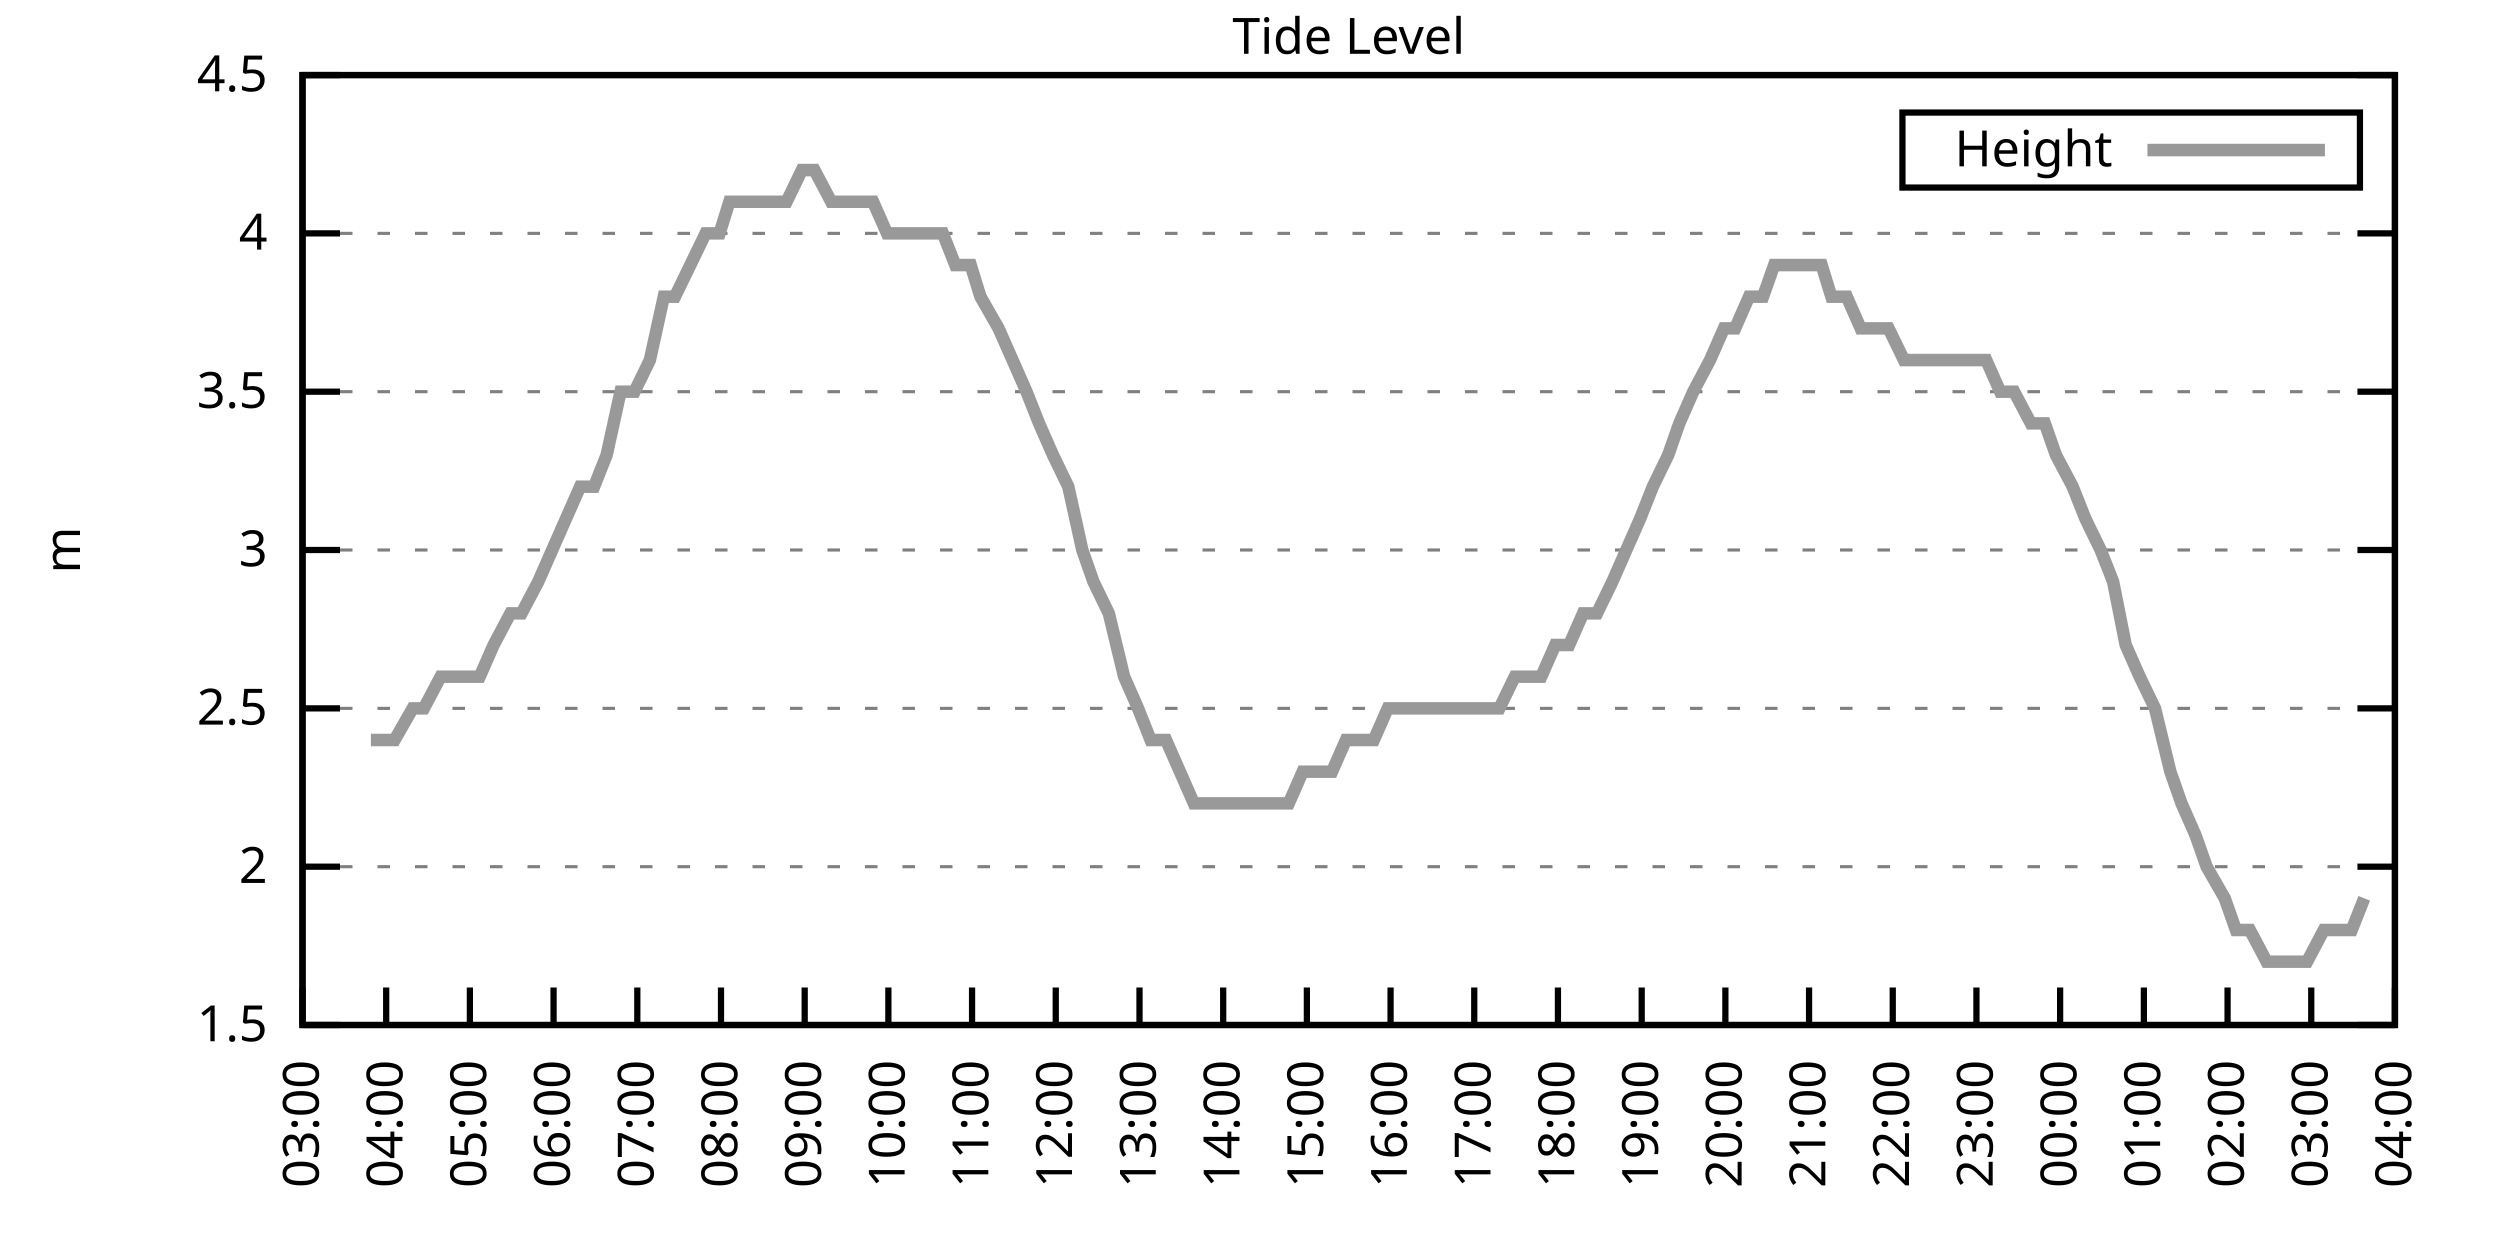
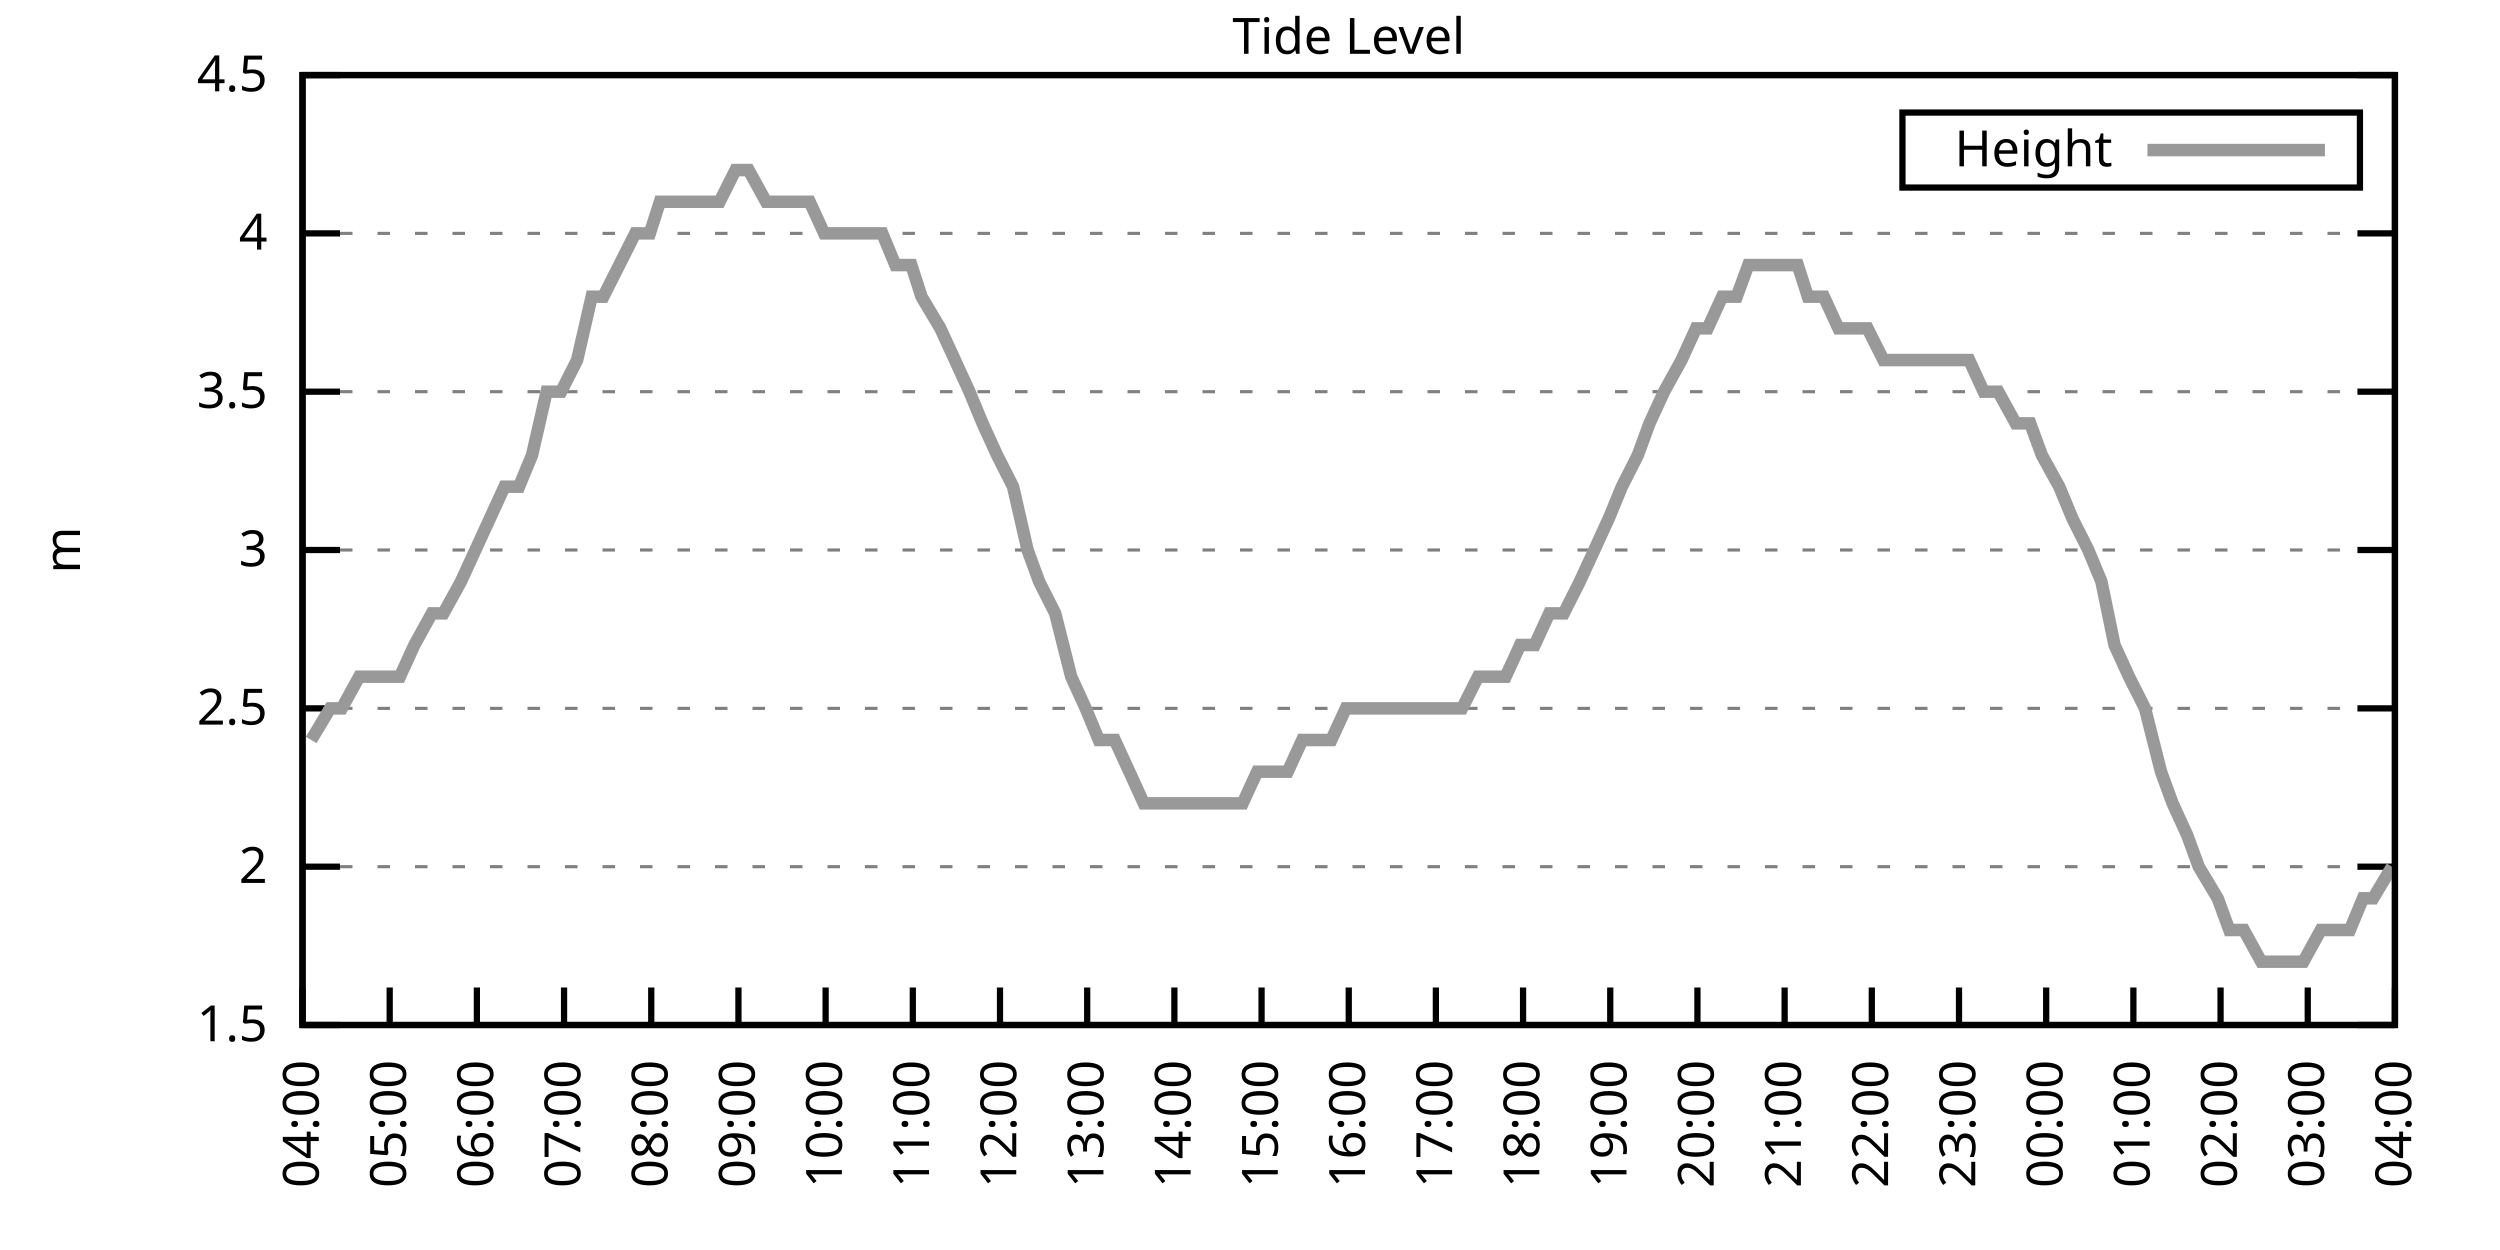
<svg xmlns="http://www.w3.org/2000/svg" xmlns:xlink="http://www.w3.org/1999/xlink" width="400" height="200" viewBox="0 0 400 200">
  <g id="gnuplot_canvas">
    <rect x="0" y="0" width="400" height="200" fill="none" />
    <defs>
      <circle id="gpDot" r="0.5" stroke-width="0.5" stroke="currentColor" />
      <path id="gpPt0" stroke-width="0.333" stroke="currentColor" d="M-1,0 h2 M0,-1 v2" />
      <path id="gpPt1" stroke-width="0.333" stroke="currentColor" d="M-1,-1 L1,1 M1,-1 L-1,1" />
      <path id="gpPt2" stroke-width="0.333" stroke="currentColor" d="M-1,0 L1,0 M0,-1 L0,1 M-1,-1 L1,1 M-1,1 L1,-1" />
      <rect id="gpPt3" stroke-width="0.333" stroke="currentColor" x="-1" y="-1" width="2" height="2" />
      <rect id="gpPt4" stroke-width="0.333" stroke="currentColor" fill="currentColor" x="-1" y="-1" width="2" height="2" />
      <circle id="gpPt5" stroke-width="0.333" stroke="currentColor" cx="0" cy="0" r="1" />
      <use xlink:href="#gpPt5" id="gpPt6" fill="currentColor" stroke="none" />
      <path id="gpPt7" stroke-width="0.333" stroke="currentColor" d="M0,-1.33 L-1.33,0.67 L1.33,0.67 z" />
      <use xlink:href="#gpPt7" id="gpPt8" fill="currentColor" stroke="none" />
      <use xlink:href="#gpPt7" id="gpPt9" stroke="currentColor" transform="rotate(180)" />
      <use xlink:href="#gpPt9" id="gpPt10" fill="currentColor" stroke="none" />
      <use xlink:href="#gpPt3" id="gpPt11" stroke="currentColor" transform="rotate(45)" />
      <use xlink:href="#gpPt11" id="gpPt12" fill="currentColor" stroke="none" />
      <path id="gpPt13" stroke-width="0.333" stroke="currentColor" d="M0,1.330 L1.265,0.411 L0.782,-1.067 L-0.782,-1.076 L-1.265,0.411 z" />
      <use xlink:href="#gpPt13" id="gpPt14" fill="currentColor" stroke="none" />
      <filter id="textbox" filterUnits="objectBoundingBox" x="0" y="0" height="1" width="1">
        <feFlood flood-color="white" flood-opacity="1" result="bgnd" />
        <feComposite in="SourceGraphic" in2="bgnd" operator="atop" />
      </filter>
      <filter id="greybox" filterUnits="objectBoundingBox" x="0" y="0" height="1" width="1">
        <feFlood flood-color="lightgrey" flood-opacity="1" result="grey" />
        <feComposite in="SourceGraphic" in2="grey" operator="atop" />
      </filter>
    </defs>
    <g fill="none" color="white" stroke="currentColor" stroke-width="1.00" stroke-linecap="butt" stroke-linejoin="miter">
</g>
    <g fill="none" color="black" stroke="currentColor" stroke-width="1.00" stroke-linecap="butt" stroke-linejoin="miter">
      <g stroke="none" shape-rendering="crispEdges">
        <polygon fill="rgb(255, 255, 255)" points="48.40,164.00 383.18,164.00 383.18,12.02 48.40,12.02 " />
      </g>
    </g>
    <g fill="none" color="black" stroke="currentColor" stroke-width="1.00" stroke-linecap="butt" stroke-linejoin="miter">
</g>
    <g fill="none" color="black" stroke="black" stroke-width="0.50" stroke-linecap="butt" stroke-linejoin="miter">
</g>
    <g fill="none" color="gray" stroke="currentColor" stroke-width="0.50" stroke-linecap="butt" stroke-linejoin="miter">
      <path stroke="gray" stroke-dasharray="2,4" class="gridline" d="M48.40,164.00 L383.19,164.00  " />
    </g>
    <g fill="none" color="gray" stroke="gray" stroke-width="1.00" stroke-linecap="butt" stroke-linejoin="miter">
</g>
    <g fill="none" color="black" stroke="currentColor" stroke-width="1.00" stroke-linecap="butt" stroke-linejoin="miter">
      <path stroke="black" d="M48.40,164.00 L54.40,164.00 M383.19,164.00 L377.19,164.00  " />
      <g transform="translate(42.80,166.60)" stroke="none" fill="black" font-family="Sans" font-size="8.00" text-anchor="end">
        <text>
          <tspan font-family="Sans"> 1.5</tspan>
        </text>
      </g>
    </g>
    <g fill="none" color="black" stroke="currentColor" stroke-width="1.00" stroke-linecap="butt" stroke-linejoin="miter">
</g>
    <g fill="none" color="black" stroke="black" stroke-width="0.50" stroke-linecap="butt" stroke-linejoin="miter">
</g>
    <g fill="none" color="gray" stroke="currentColor" stroke-width="0.50" stroke-linecap="butt" stroke-linejoin="miter">
      <path stroke="gray" stroke-dasharray="2,4" class="gridline" d="M48.40,138.67 L383.19,138.67  " />
    </g>
    <g fill="none" color="gray" stroke="gray" stroke-width="1.00" stroke-linecap="butt" stroke-linejoin="miter">
</g>
    <g fill="none" color="black" stroke="currentColor" stroke-width="1.00" stroke-linecap="butt" stroke-linejoin="miter">
      <path stroke="black" d="M48.40,138.67 L54.40,138.67 M383.19,138.67 L377.19,138.67  " />
      <g transform="translate(42.80,141.27)" stroke="none" fill="black" font-family="Sans" font-size="8.00" text-anchor="end">
        <text>
          <tspan font-family="Sans"> 2</tspan>
        </text>
      </g>
    </g>
    <g fill="none" color="black" stroke="currentColor" stroke-width="1.00" stroke-linecap="butt" stroke-linejoin="miter">
</g>
    <g fill="none" color="black" stroke="black" stroke-width="0.50" stroke-linecap="butt" stroke-linejoin="miter">
</g>
    <g fill="none" color="gray" stroke="currentColor" stroke-width="0.50" stroke-linecap="butt" stroke-linejoin="miter">
      <path stroke="gray" stroke-dasharray="2,4" class="gridline" d="M48.40,113.34 L383.19,113.34  " />
    </g>
    <g fill="none" color="gray" stroke="gray" stroke-width="1.00" stroke-linecap="butt" stroke-linejoin="miter">
</g>
    <g fill="none" color="black" stroke="currentColor" stroke-width="1.00" stroke-linecap="butt" stroke-linejoin="miter">
      <path stroke="black" d="M48.40,113.34 L54.40,113.34 M383.19,113.34 L377.19,113.34  " />
      <g transform="translate(42.80,115.94)" stroke="none" fill="black" font-family="Sans" font-size="8.00" text-anchor="end">
        <text>
          <tspan font-family="Sans"> 2.5</tspan>
        </text>
      </g>
    </g>
    <g fill="none" color="black" stroke="currentColor" stroke-width="1.00" stroke-linecap="butt" stroke-linejoin="miter">
</g>
    <g fill="none" color="black" stroke="black" stroke-width="0.50" stroke-linecap="butt" stroke-linejoin="miter">
</g>
    <g fill="none" color="gray" stroke="currentColor" stroke-width="0.50" stroke-linecap="butt" stroke-linejoin="miter">
      <path stroke="gray" stroke-dasharray="2,4" class="gridline" d="M48.40,88.00 L383.19,88.00  " />
    </g>
    <g fill="none" color="gray" stroke="gray" stroke-width="1.00" stroke-linecap="butt" stroke-linejoin="miter">
</g>
    <g fill="none" color="black" stroke="currentColor" stroke-width="1.00" stroke-linecap="butt" stroke-linejoin="miter">
      <path stroke="black" d="M48.40,88.00 L54.40,88.00 M383.19,88.00 L377.19,88.00  " />
      <g transform="translate(42.80,90.60)" stroke="none" fill="black" font-family="Sans" font-size="8.00" text-anchor="end">
        <text>
          <tspan font-family="Sans"> 3</tspan>
        </text>
      </g>
    </g>
    <g fill="none" color="black" stroke="currentColor" stroke-width="1.00" stroke-linecap="butt" stroke-linejoin="miter">
</g>
    <g fill="none" color="black" stroke="black" stroke-width="0.50" stroke-linecap="butt" stroke-linejoin="miter">
</g>
    <g fill="none" color="gray" stroke="currentColor" stroke-width="0.50" stroke-linecap="butt" stroke-linejoin="miter">
      <path stroke="gray" stroke-dasharray="2,4" class="gridline" d="M48.40,62.67 L383.19,62.67  " />
    </g>
    <g fill="none" color="gray" stroke="gray" stroke-width="1.00" stroke-linecap="butt" stroke-linejoin="miter">
</g>
    <g fill="none" color="black" stroke="currentColor" stroke-width="1.00" stroke-linecap="butt" stroke-linejoin="miter">
      <path stroke="black" d="M48.40,62.67 L54.40,62.67 M383.19,62.67 L377.19,62.67  " />
      <g transform="translate(42.80,65.27)" stroke="none" fill="black" font-family="Sans" font-size="8.00" text-anchor="end">
        <text>
          <tspan font-family="Sans"> 3.5</tspan>
        </text>
      </g>
    </g>
    <g fill="none" color="black" stroke="currentColor" stroke-width="1.00" stroke-linecap="butt" stroke-linejoin="miter">
</g>
    <g fill="none" color="black" stroke="black" stroke-width="0.50" stroke-linecap="butt" stroke-linejoin="miter">
</g>
    <g fill="none" color="gray" stroke="currentColor" stroke-width="0.50" stroke-linecap="butt" stroke-linejoin="miter">
      <path stroke="gray" stroke-dasharray="2,4" class="gridline" d="M48.40,37.34 L383.19,37.34  " />
    </g>
    <g fill="none" color="gray" stroke="gray" stroke-width="1.00" stroke-linecap="butt" stroke-linejoin="miter">
</g>
    <g fill="none" color="black" stroke="currentColor" stroke-width="1.00" stroke-linecap="butt" stroke-linejoin="miter">
      <path stroke="black" d="M48.40,37.34 L54.40,37.34 M383.19,37.34 L377.19,37.34  " />
      <g transform="translate(42.80,39.94)" stroke="none" fill="black" font-family="Sans" font-size="8.00" text-anchor="end">
        <text>
          <tspan font-family="Sans"> 4</tspan>
        </text>
      </g>
    </g>
    <g fill="none" color="black" stroke="currentColor" stroke-width="1.00" stroke-linecap="butt" stroke-linejoin="miter">
</g>
    <g fill="none" color="black" stroke="black" stroke-width="0.50" stroke-linecap="butt" stroke-linejoin="miter">
</g>
    <g fill="none" color="gray" stroke="currentColor" stroke-width="0.50" stroke-linecap="butt" stroke-linejoin="miter">
      <path stroke="gray" stroke-dasharray="2,4" class="gridline" d="M48.40,12.01 L383.19,12.01  " />
    </g>
    <g fill="none" color="gray" stroke="gray" stroke-width="1.00" stroke-linecap="butt" stroke-linejoin="miter">
</g>
    <g fill="none" color="black" stroke="currentColor" stroke-width="1.00" stroke-linecap="butt" stroke-linejoin="miter">
      <path stroke="black" d="M48.40,12.01 L54.40,12.01 M383.19,12.01 L377.19,12.01  " />
      <g transform="translate(42.80,14.61)" stroke="none" fill="black" font-family="Sans" font-size="8.00" text-anchor="end">
        <text>
          <tspan font-family="Sans"> 4.5</tspan>
        </text>
      </g>
    </g>
    <g fill="none" color="black" stroke="currentColor" stroke-width="1.00" stroke-linecap="butt" stroke-linejoin="miter">
      <path stroke="black" d="M48.40,164.00 L48.40,158.00  " />
      <g transform="translate(51.00,169.60) rotate(270.00)" stroke="none" fill="black" font-family="Sans" font-size="8.00" text-anchor="end">
        <text>
-           <tspan font-family="Sans">03:00</tspan>
-         </text>
-       </g>
-     </g>
-     <g fill="none" color="black" stroke="currentColor" stroke-width="1.00" stroke-linecap="butt" stroke-linejoin="miter">
-       <path stroke="black" d="M61.79,164.00 L61.79,158.00  " />
-       <g transform="translate(64.39,169.60) rotate(270.00)" stroke="none" fill="black" font-family="Sans" font-size="8.00" text-anchor="end">
-         <text>
          <tspan font-family="Sans">04:00</tspan>
        </text>
      </g>
    </g>
    <g fill="none" color="black" stroke="currentColor" stroke-width="1.00" stroke-linecap="butt" stroke-linejoin="miter">
-       <path stroke="black" d="M75.18,164.00 L75.18,158.00  " />
-       <g transform="translate(77.78,169.60) rotate(270.00)" stroke="none" fill="black" font-family="Sans" font-size="8.00" text-anchor="end">
+       <path stroke="black" d="M62.35,164.00 L62.35,158.00  " />
+       <g transform="translate(64.95,169.60) rotate(270.00)" stroke="none" fill="black" font-family="Sans" font-size="8.00" text-anchor="end">
        <text>
          <tspan font-family="Sans">05:00</tspan>
        </text>
      </g>
    </g>
    <g fill="none" color="black" stroke="currentColor" stroke-width="1.00" stroke-linecap="butt" stroke-linejoin="miter">
-       <path stroke="black" d="M88.57,164.00 L88.57,158.00  " />
-       <g transform="translate(91.17,169.60) rotate(270.00)" stroke="none" fill="black" font-family="Sans" font-size="8.00" text-anchor="end">
+       <path stroke="black" d="M76.30,164.00 L76.30,158.00  " />
+       <g transform="translate(78.90,169.60) rotate(270.00)" stroke="none" fill="black" font-family="Sans" font-size="8.00" text-anchor="end">
        <text>
          <tspan font-family="Sans">06:00</tspan>
        </text>
      </g>
    </g>
    <g fill="none" color="black" stroke="currentColor" stroke-width="1.00" stroke-linecap="butt" stroke-linejoin="miter">
-       <path stroke="black" d="M101.97,164.00 L101.97,158.00  " />
-       <g transform="translate(104.57,169.60) rotate(270.00)" stroke="none" fill="black" font-family="Sans" font-size="8.00" text-anchor="end">
+       <path stroke="black" d="M90.25,164.00 L90.25,158.00  " />
+       <g transform="translate(92.85,169.60) rotate(270.00)" stroke="none" fill="black" font-family="Sans" font-size="8.00" text-anchor="end">
        <text>
          <tspan font-family="Sans">07:00</tspan>
        </text>
      </g>
    </g>
    <g fill="none" color="black" stroke="currentColor" stroke-width="1.00" stroke-linecap="butt" stroke-linejoin="miter">
-       <path stroke="black" d="M115.36,164.00 L115.36,158.00  " />
-       <g transform="translate(117.96,169.60) rotate(270.00)" stroke="none" fill="black" font-family="Sans" font-size="8.00" text-anchor="end">
+       <path stroke="black" d="M104.20,164.00 L104.20,158.00  " />
+       <g transform="translate(106.80,169.60) rotate(270.00)" stroke="none" fill="black" font-family="Sans" font-size="8.00" text-anchor="end">
        <text>
          <tspan font-family="Sans">08:00</tspan>
        </text>
      </g>
    </g>
    <g fill="none" color="black" stroke="currentColor" stroke-width="1.00" stroke-linecap="butt" stroke-linejoin="miter">
-       <path stroke="black" d="M128.75,164.00 L128.75,158.00  " />
-       <g transform="translate(131.35,169.60) rotate(270.00)" stroke="none" fill="black" font-family="Sans" font-size="8.00" text-anchor="end">
+       <path stroke="black" d="M118.15,164.00 L118.15,158.00  " />
+       <g transform="translate(120.75,169.60) rotate(270.00)" stroke="none" fill="black" font-family="Sans" font-size="8.00" text-anchor="end">
        <text>
          <tspan font-family="Sans">09:00</tspan>
        </text>
      </g>
    </g>
    <g fill="none" color="black" stroke="currentColor" stroke-width="1.00" stroke-linecap="butt" stroke-linejoin="miter">
-       <path stroke="black" d="M142.14,164.00 L142.14,158.00  " />
-       <g transform="translate(144.74,169.60) rotate(270.00)" stroke="none" fill="black" font-family="Sans" font-size="8.00" text-anchor="end">
+       <path stroke="black" d="M132.10,164.00 L132.10,158.00  " />
+       <g transform="translate(134.70,169.60) rotate(270.00)" stroke="none" fill="black" font-family="Sans" font-size="8.00" text-anchor="end">
        <text>
          <tspan font-family="Sans">10:00</tspan>
        </text>
      </g>
    </g>
    <g fill="none" color="black" stroke="currentColor" stroke-width="1.00" stroke-linecap="butt" stroke-linejoin="miter">
-       <path stroke="black" d="M155.53,164.00 L155.53,158.00  " />
-       <g transform="translate(158.13,169.60) rotate(270.00)" stroke="none" fill="black" font-family="Sans" font-size="8.00" text-anchor="end">
+       <path stroke="black" d="M146.05,164.00 L146.05,158.00  " />
+       <g transform="translate(148.65,169.60) rotate(270.00)" stroke="none" fill="black" font-family="Sans" font-size="8.00" text-anchor="end">
        <text>
          <tspan font-family="Sans">11:00</tspan>
        </text>
      </g>
    </g>
    <g fill="none" color="black" stroke="currentColor" stroke-width="1.00" stroke-linecap="butt" stroke-linejoin="miter">
-       <path stroke="black" d="M168.92,164.00 L168.92,158.00  " />
-       <g transform="translate(171.52,169.60) rotate(270.00)" stroke="none" fill="black" font-family="Sans" font-size="8.00" text-anchor="end">
+       <path stroke="black" d="M160.00,164.00 L160.00,158.00  " />
+       <g transform="translate(162.60,169.60) rotate(270.00)" stroke="none" fill="black" font-family="Sans" font-size="8.00" text-anchor="end">
        <text>
          <tspan font-family="Sans">12:00</tspan>
        </text>
      </g>
    </g>
    <g fill="none" color="black" stroke="currentColor" stroke-width="1.00" stroke-linecap="butt" stroke-linejoin="miter">
-       <path stroke="black" d="M182.32,164.00 L182.32,158.00  " />
-       <g transform="translate(184.92,169.60) rotate(270.00)" stroke="none" fill="black" font-family="Sans" font-size="8.00" text-anchor="end">
+       <path stroke="black" d="M173.95,164.00 L173.95,158.00  " />
+       <g transform="translate(176.55,169.60) rotate(270.00)" stroke="none" fill="black" font-family="Sans" font-size="8.00" text-anchor="end">
        <text>
          <tspan font-family="Sans">13:00</tspan>
        </text>
      </g>
    </g>
    <g fill="none" color="black" stroke="currentColor" stroke-width="1.00" stroke-linecap="butt" stroke-linejoin="miter">
-       <path stroke="black" d="M195.71,164.00 L195.71,158.00  " />
-       <g transform="translate(198.31,169.60) rotate(270.00)" stroke="none" fill="black" font-family="Sans" font-size="8.00" text-anchor="end">
+       <path stroke="black" d="M187.90,164.00 L187.90,158.00  " />
+       <g transform="translate(190.50,169.60) rotate(270.00)" stroke="none" fill="black" font-family="Sans" font-size="8.00" text-anchor="end">
        <text>
          <tspan font-family="Sans">14:00</tspan>
        </text>
      </g>
    </g>
    <g fill="none" color="black" stroke="currentColor" stroke-width="1.00" stroke-linecap="butt" stroke-linejoin="miter">
-       <path stroke="black" d="M209.10,164.00 L209.10,158.00  " />
-       <g transform="translate(211.70,169.60) rotate(270.00)" stroke="none" fill="black" font-family="Sans" font-size="8.00" text-anchor="end">
+       <path stroke="black" d="M201.85,164.00 L201.85,158.00  " />
+       <g transform="translate(204.45,169.60) rotate(270.00)" stroke="none" fill="black" font-family="Sans" font-size="8.00" text-anchor="end">
        <text>
          <tspan font-family="Sans">15:00</tspan>
        </text>
      </g>
    </g>
    <g fill="none" color="black" stroke="currentColor" stroke-width="1.00" stroke-linecap="butt" stroke-linejoin="miter">
-       <path stroke="black" d="M222.49,164.00 L222.49,158.00  " />
-       <g transform="translate(225.09,169.60) rotate(270.00)" stroke="none" fill="black" font-family="Sans" font-size="8.00" text-anchor="end">
+       <path stroke="black" d="M215.80,164.00 L215.80,158.00  " />
+       <g transform="translate(218.40,169.60) rotate(270.00)" stroke="none" fill="black" font-family="Sans" font-size="8.00" text-anchor="end">
        <text>
          <tspan font-family="Sans">16:00</tspan>
        </text>
      </g>
    </g>
    <g fill="none" color="black" stroke="currentColor" stroke-width="1.00" stroke-linecap="butt" stroke-linejoin="miter">
-       <path stroke="black" d="M235.88,164.00 L235.88,158.00  " />
-       <g transform="translate(238.48,169.60) rotate(270.00)" stroke="none" fill="black" font-family="Sans" font-size="8.00" text-anchor="end">
+       <path stroke="black" d="M229.74,164.00 L229.74,158.00  " />
+       <g transform="translate(232.34,169.60) rotate(270.00)" stroke="none" fill="black" font-family="Sans" font-size="8.00" text-anchor="end">
        <text>
          <tspan font-family="Sans">17:00</tspan>
        </text>
      </g>
    </g>
    <g fill="none" color="black" stroke="currentColor" stroke-width="1.00" stroke-linecap="butt" stroke-linejoin="miter">
-       <path stroke="black" d="M249.27,164.00 L249.27,158.00  " />
-       <g transform="translate(251.87,169.60) rotate(270.00)" stroke="none" fill="black" font-family="Sans" font-size="8.00" text-anchor="end">
+       <path stroke="black" d="M243.69,164.00 L243.69,158.00  " />
+       <g transform="translate(246.29,169.60) rotate(270.00)" stroke="none" fill="black" font-family="Sans" font-size="8.00" text-anchor="end">
        <text>
          <tspan font-family="Sans">18:00</tspan>
        </text>
      </g>
    </g>
    <g fill="none" color="black" stroke="currentColor" stroke-width="1.00" stroke-linecap="butt" stroke-linejoin="miter">
-       <path stroke="black" d="M262.67,164.00 L262.67,158.00  " />
-       <g transform="translate(265.27,169.60) rotate(270.00)" stroke="none" fill="black" font-family="Sans" font-size="8.00" text-anchor="end">
+       <path stroke="black" d="M257.64,164.00 L257.64,158.00  " />
+       <g transform="translate(260.24,169.60) rotate(270.00)" stroke="none" fill="black" font-family="Sans" font-size="8.00" text-anchor="end">
        <text>
          <tspan font-family="Sans">19:00</tspan>
        </text>
      </g>
    </g>
    <g fill="none" color="black" stroke="currentColor" stroke-width="1.00" stroke-linecap="butt" stroke-linejoin="miter">
-       <path stroke="black" d="M276.06,164.00 L276.06,158.00  " />
-       <g transform="translate(278.66,169.60) rotate(270.00)" stroke="none" fill="black" font-family="Sans" font-size="8.00" text-anchor="end">
+       <path stroke="black" d="M271.59,164.00 L271.59,158.00  " />
+       <g transform="translate(274.19,169.60) rotate(270.00)" stroke="none" fill="black" font-family="Sans" font-size="8.00" text-anchor="end">
        <text>
          <tspan font-family="Sans">20:00</tspan>
        </text>
      </g>
    </g>
    <g fill="none" color="black" stroke="currentColor" stroke-width="1.00" stroke-linecap="butt" stroke-linejoin="miter">
-       <path stroke="black" d="M289.45,164.00 L289.45,158.00  " />
-       <g transform="translate(292.05,169.60) rotate(270.00)" stroke="none" fill="black" font-family="Sans" font-size="8.00" text-anchor="end">
+       <path stroke="black" d="M285.54,164.00 L285.54,158.00  " />
+       <g transform="translate(288.14,169.60) rotate(270.00)" stroke="none" fill="black" font-family="Sans" font-size="8.00" text-anchor="end">
        <text>
          <tspan font-family="Sans">21:00</tspan>
        </text>
      </g>
    </g>
    <g fill="none" color="black" stroke="currentColor" stroke-width="1.00" stroke-linecap="butt" stroke-linejoin="miter">
-       <path stroke="black" d="M302.84,164.00 L302.84,158.00  " />
-       <g transform="translate(305.44,169.60) rotate(270.00)" stroke="none" fill="black" font-family="Sans" font-size="8.00" text-anchor="end">
+       <path stroke="black" d="M299.49,164.00 L299.49,158.00  " />
+       <g transform="translate(302.09,169.60) rotate(270.00)" stroke="none" fill="black" font-family="Sans" font-size="8.00" text-anchor="end">
        <text>
          <tspan font-family="Sans">22:00</tspan>
        </text>
      </g>
    </g>
    <g fill="none" color="black" stroke="currentColor" stroke-width="1.00" stroke-linecap="butt" stroke-linejoin="miter">
-       <path stroke="black" d="M316.23,164.00 L316.23,158.00  " />
-       <g transform="translate(318.83,169.60) rotate(270.00)" stroke="none" fill="black" font-family="Sans" font-size="8.00" text-anchor="end">
+       <path stroke="black" d="M313.44,164.00 L313.44,158.00  " />
+       <g transform="translate(316.04,169.60) rotate(270.00)" stroke="none" fill="black" font-family="Sans" font-size="8.00" text-anchor="end">
        <text>
          <tspan font-family="Sans">23:00</tspan>
        </text>
      </g>
    </g>
    <g fill="none" color="black" stroke="currentColor" stroke-width="1.00" stroke-linecap="butt" stroke-linejoin="miter">
-       <path stroke="black" d="M329.62,164.00 L329.62,158.00  " />
-       <g transform="translate(332.22,169.60) rotate(270.00)" stroke="none" fill="black" font-family="Sans" font-size="8.00" text-anchor="end">
+       <path stroke="black" d="M327.39,164.00 L327.39,158.00  " />
+       <g transform="translate(329.99,169.60) rotate(270.00)" stroke="none" fill="black" font-family="Sans" font-size="8.00" text-anchor="end">
        <text>
          <tspan font-family="Sans">00:00</tspan>
        </text>
      </g>
    </g>
    <g fill="none" color="black" stroke="currentColor" stroke-width="1.00" stroke-linecap="butt" stroke-linejoin="miter">
-       <path stroke="black" d="M343.02,164.00 L343.02,158.00  " />
-       <g transform="translate(345.62,169.60) rotate(270.00)" stroke="none" fill="black" font-family="Sans" font-size="8.00" text-anchor="end">
+       <path stroke="black" d="M341.34,164.00 L341.34,158.00  " />
+       <g transform="translate(343.94,169.60) rotate(270.00)" stroke="none" fill="black" font-family="Sans" font-size="8.00" text-anchor="end">
        <text>
          <tspan font-family="Sans">01:00</tspan>
        </text>
      </g>
    </g>
    <g fill="none" color="black" stroke="currentColor" stroke-width="1.00" stroke-linecap="butt" stroke-linejoin="miter">
-       <path stroke="black" d="M356.41,164.00 L356.41,158.00  " />
-       <g transform="translate(359.01,169.60) rotate(270.00)" stroke="none" fill="black" font-family="Sans" font-size="8.00" text-anchor="end">
+       <path stroke="black" d="M355.29,164.00 L355.29,158.00  " />
+       <g transform="translate(357.89,169.60) rotate(270.00)" stroke="none" fill="black" font-family="Sans" font-size="8.00" text-anchor="end">
        <text>
          <tspan font-family="Sans">02:00</tspan>
        </text>
      </g>
    </g>
    <g fill="none" color="black" stroke="currentColor" stroke-width="1.00" stroke-linecap="butt" stroke-linejoin="miter">
-       <path stroke="black" d="M369.80,164.00 L369.80,158.00  " />
-       <g transform="translate(372.40,169.60) rotate(270.00)" stroke="none" fill="black" font-family="Sans" font-size="8.00" text-anchor="end">
+       <path stroke="black" d="M369.24,164.00 L369.24,158.00  " />
+       <g transform="translate(371.84,169.60) rotate(270.00)" stroke="none" fill="black" font-family="Sans" font-size="8.00" text-anchor="end">
        <text>
          <tspan font-family="Sans">03:00</tspan>
        </text>
      </g>
    </g>
    <g fill="none" color="black" stroke="currentColor" stroke-width="1.00" stroke-linecap="butt" stroke-linejoin="miter">
      <path stroke="black" d="M383.19,164.00 L383.19,158.00  " />
      <g transform="translate(385.79,169.60) rotate(270.00)" stroke="none" fill="black" font-family="Sans" font-size="8.00" text-anchor="end">
        <text>
          <tspan font-family="Sans">04:00</tspan>
        </text>
      </g>
    </g>
    <g fill="none" color="black" stroke="currentColor" stroke-width="1.00" stroke-linecap="butt" stroke-linejoin="miter">
</g>
    <g fill="none" color="black" stroke="currentColor" stroke-width="1.00" stroke-linecap="butt" stroke-linejoin="miter">
      <path stroke="black" d="M48.40,12.01 L48.40,164.00 L383.19,164.00 L383.19,12.01 L48.40,12.01 Z  " />
    </g>
    <g fill="none" color="black" stroke="currentColor" stroke-width="1.00" stroke-linecap="butt" stroke-linejoin="miter">
</g>
    <g fill="none" color="black" stroke="currentColor" stroke-width="1.00" stroke-linecap="butt" stroke-linejoin="miter">
      <path stroke="black" d="M304.39,30.01 L304.39,18.01 L377.59,18.01 L377.59,30.01 L304.39,30.01 Z  " />
    </g>
    <g id="Tide_level_plot_1">
      <g fill="none" color="white" stroke="black" stroke-width="2.00" stroke-linecap="butt" stroke-linejoin="miter">
</g>
      <g fill="none" color="black" stroke="currentColor" stroke-width="2.00" stroke-linecap="butt" stroke-linejoin="miter">
        <g transform="translate(337.99,26.61)" stroke="none" fill="black" font-family="Sans" font-size="8.00" text-anchor="end">
          <text>
            <tspan font-family="Sans">Height</tspan>
          </text>
        </g>
      </g>
      <g fill="none" color="black" stroke="currentColor" stroke-width="2.00" stroke-linecap="butt" stroke-linejoin="miter">
-         <path stroke="rgb(153, 153, 153)" d="M343.59,24.01 L371.99,24.01 M59.34,118.40 L61.35,118.40 L63.13,118.40 L66.03,113.34 L67.82,113.34 L70.50,108.27   L72.50,108.27 L74.29,108.27 L76.75,108.27 L78.98,103.20 L81.66,98.14 L83.44,98.14 L86.12,93.07 L88.35,88.00   L90.58,82.94 L92.82,77.87 L95.05,77.87 L97.06,72.81 L99.29,62.67 L101.52,62.67 L103.98,57.61 L106.21,47.47   L107.99,47.47 L110.45,42.41 L112.90,37.34 L115.13,37.34 L116.70,32.28 L119.60,32.28 L121.83,32.28 L123.39,32.28   L125.85,32.28 L128.30,27.21 L130.31,27.21 L132.99,32.28 L135.22,32.28 L137.45,32.28 L139.69,32.28 L141.92,37.34   L143.48,37.34 L145.94,37.34 L148.17,37.34 L150.85,37.34 L152.85,42.41 L155.31,42.41 L156.87,47.47 L159.77,52.54   L162.01,57.61 L164.24,62.67 L166.25,67.74 L168.48,72.81 L170.93,77.87 L173.17,88.00 L174.95,93.07 L177.41,98.14   L179.86,108.27 L182.09,113.34 L184.10,118.40 L186.56,118.40 L188.79,123.47 L191.02,128.54 L193.03,128.54 L195.48,128.54   L197.72,128.54 L199.95,128.54 L201.73,128.54 L203.97,128.54 L206.20,128.54 L208.43,123.47 L211.11,123.47 L213.12,123.47   L215.35,118.40 L217.58,118.40 L219.81,118.40 L222.04,113.34 L224.28,113.34 L226.51,113.34 L228.74,113.34 L230.97,113.34   L233.20,113.34 L235.44,113.34 L237.67,113.34 L239.90,113.34 L242.36,108.27 L244.36,108.27 L246.60,108.27 L248.83,103.20   L251.06,103.20 L253.29,98.14 L255.52,98.14 L257.98,93.07 L260.21,88.00 L262.44,82.94 L264.45,77.87 L266.91,72.81   L268.69,67.74 L270.92,62.67 L273.60,57.61 L275.83,52.54 L277.62,52.54 L279.85,47.47 L282.08,47.47 L283.87,42.41   L286.77,42.41 L288.78,42.41 L291.46,42.41 L293.02,47.47 L295.48,47.47 L297.71,52.54 L299.94,52.54 L302.17,52.54   L304.63,57.61 L307.08,57.61 L309.31,57.61 L311.54,57.61 L313.33,57.61 L315.56,57.61 L317.79,57.61 L320.03,62.67   L322.26,62.67 L324.94,67.74 L327.17,67.74 L328.95,72.81 L331.63,77.87 L333.64,82.94 L336.10,88.00 L338.10,93.07   L340.11,103.20 L342.35,108.27 L344.80,113.34 L347.26,123.47 L349.04,128.54 L351.27,133.60 L353.06,138.67 L355.96,143.73   L357.75,148.80 L359.98,148.80 L362.66,153.87 L364.66,153.87 L367.34,153.87 L369.13,153.87 L371.81,148.80 L373.82,148.80   L376.27,148.80 L378.28,143.73  " />
+         <path stroke="rgb(153, 153, 153)" d="M343.59,24.01 L371.99,24.01 M49.79,118.40 L52.82,113.34 L54.68,113.34 L57.47,108.27 L59.56,108.27 L61.42,108.27   L63.98,108.27 L66.30,103.20 L69.09,98.14 L70.95,98.14 L73.74,93.07 L76.07,88.00 L78.39,82.94 L80.72,77.87   L83.04,77.87 L85.13,72.81 L87.46,62.67 L89.78,62.67 L92.34,57.61 L94.67,47.47 L96.53,47.47 L99.08,42.41   L101.64,37.34 L103.97,37.34 L105.59,32.28 L108.62,32.28 L110.94,32.28 L112.57,32.28 L115.13,32.28 L117.68,27.21   L119.78,27.21 L122.57,32.28 L124.89,32.28 L127.22,32.28 L129.54,32.28 L131.87,37.34 L133.49,37.34 L136.05,37.34   L138.37,37.34 L141.16,37.34 L143.26,42.41 L145.81,42.41 L147.44,47.47 L150.46,52.54 L152.79,57.61 L155.11,62.67   L157.21,67.74 L159.53,72.81 L162.09,77.87 L164.41,88.00 L166.27,93.07 L168.83,98.14 L171.39,108.27 L173.71,113.34   L175.81,118.40 L178.36,118.40 L180.69,123.47 L183.01,128.54 L185.11,128.54 L187.66,128.54 L189.99,128.54 L192.31,128.54   L194.17,128.54 L196.50,128.54 L198.82,128.54 L201.15,123.47 L203.94,123.47 L206.03,123.47 L208.36,118.40 L210.68,118.40   L213.01,118.40 L215.33,113.34 L217.65,113.34 L219.98,113.34 L222.30,113.34 L224.63,113.34 L226.95,113.34 L229.28,113.34   L231.60,113.34 L233.93,113.34 L236.49,108.27 L238.58,108.27 L240.90,108.27 L243.23,103.20 L245.55,103.20 L247.88,98.14   L250.20,98.14 L252.76,93.07 L255.09,88.00 L257.41,82.94 L259.50,77.87 L262.06,72.81 L263.92,67.74 L266.25,62.67   L269.04,57.61 L271.36,52.54 L273.22,52.54 L275.55,47.47 L277.87,47.47 L279.73,42.41 L282.75,42.41 L284.85,42.41   L287.64,42.41 L289.26,47.47 L291.82,47.47 L294.15,52.54 L296.47,52.54 L298.80,52.54 L301.35,57.61 L303.91,57.61   L306.23,57.61 L308.56,57.61 L310.42,57.61 L312.74,57.61 L315.07,57.61 L317.39,62.67 L319.72,62.67 L322.51,67.74   L324.83,67.74 L326.69,72.81 L329.48,77.87 L331.58,82.94 L334.13,88.00 L336.23,93.07 L338.32,103.20 L340.64,108.27   L343.20,113.34 L345.76,123.47 L347.62,128.54 L349.94,133.60 L351.80,138.67 L354.83,143.73 L356.69,148.80 L359.01,148.80   L361.80,153.87 L363.89,153.87 L366.68,153.87 L368.54,153.87 L371.33,148.80 L373.43,148.80 L375.98,148.80 L378.08,143.73   L379.70,143.73 L382.73,138.67  " />
      </g>
    </g>
    <g fill="none" color="black" stroke="currentColor" stroke-width="2.00" stroke-linecap="butt" stroke-linejoin="miter">
</g>
    <g fill="none" color="black" stroke="black" stroke-width="1.00" stroke-linecap="butt" stroke-linejoin="miter">
</g>
    <g fill="none" color="black" stroke="currentColor" stroke-width="1.00" stroke-linecap="butt" stroke-linejoin="miter">
      <path stroke="black" d="M48.40,12.01 L48.40,164.00 L383.19,164.00 L383.19,12.01 L48.40,12.01 Z  " />
      <g transform="translate(12.80,88.01) rotate(270.00)" stroke="none" fill="black" font-family="Sans" font-size="8.00" text-anchor="middle">
        <text>
          <tspan font-family="Sans">m</tspan>
        </text>
      </g>
    </g>
    <g fill="none" color="black" stroke="currentColor" stroke-width="1.00" stroke-linecap="butt" stroke-linejoin="miter">
</g>
    <g fill="none" color="black" stroke="currentColor" stroke-width="1.00" stroke-linecap="butt" stroke-linejoin="miter">
      <g transform="translate(215.79,8.61)" stroke="none" fill="black" font-family="Sans" font-size="8.00" text-anchor="middle">
        <text>
          <tspan font-family="Sans">Tide Level</tspan>
        </text>
      </g>
    </g>
    <g fill="none" color="black" stroke="currentColor" stroke-width="1.00" stroke-linecap="butt" stroke-linejoin="miter">
</g>
  </g>
</svg>
